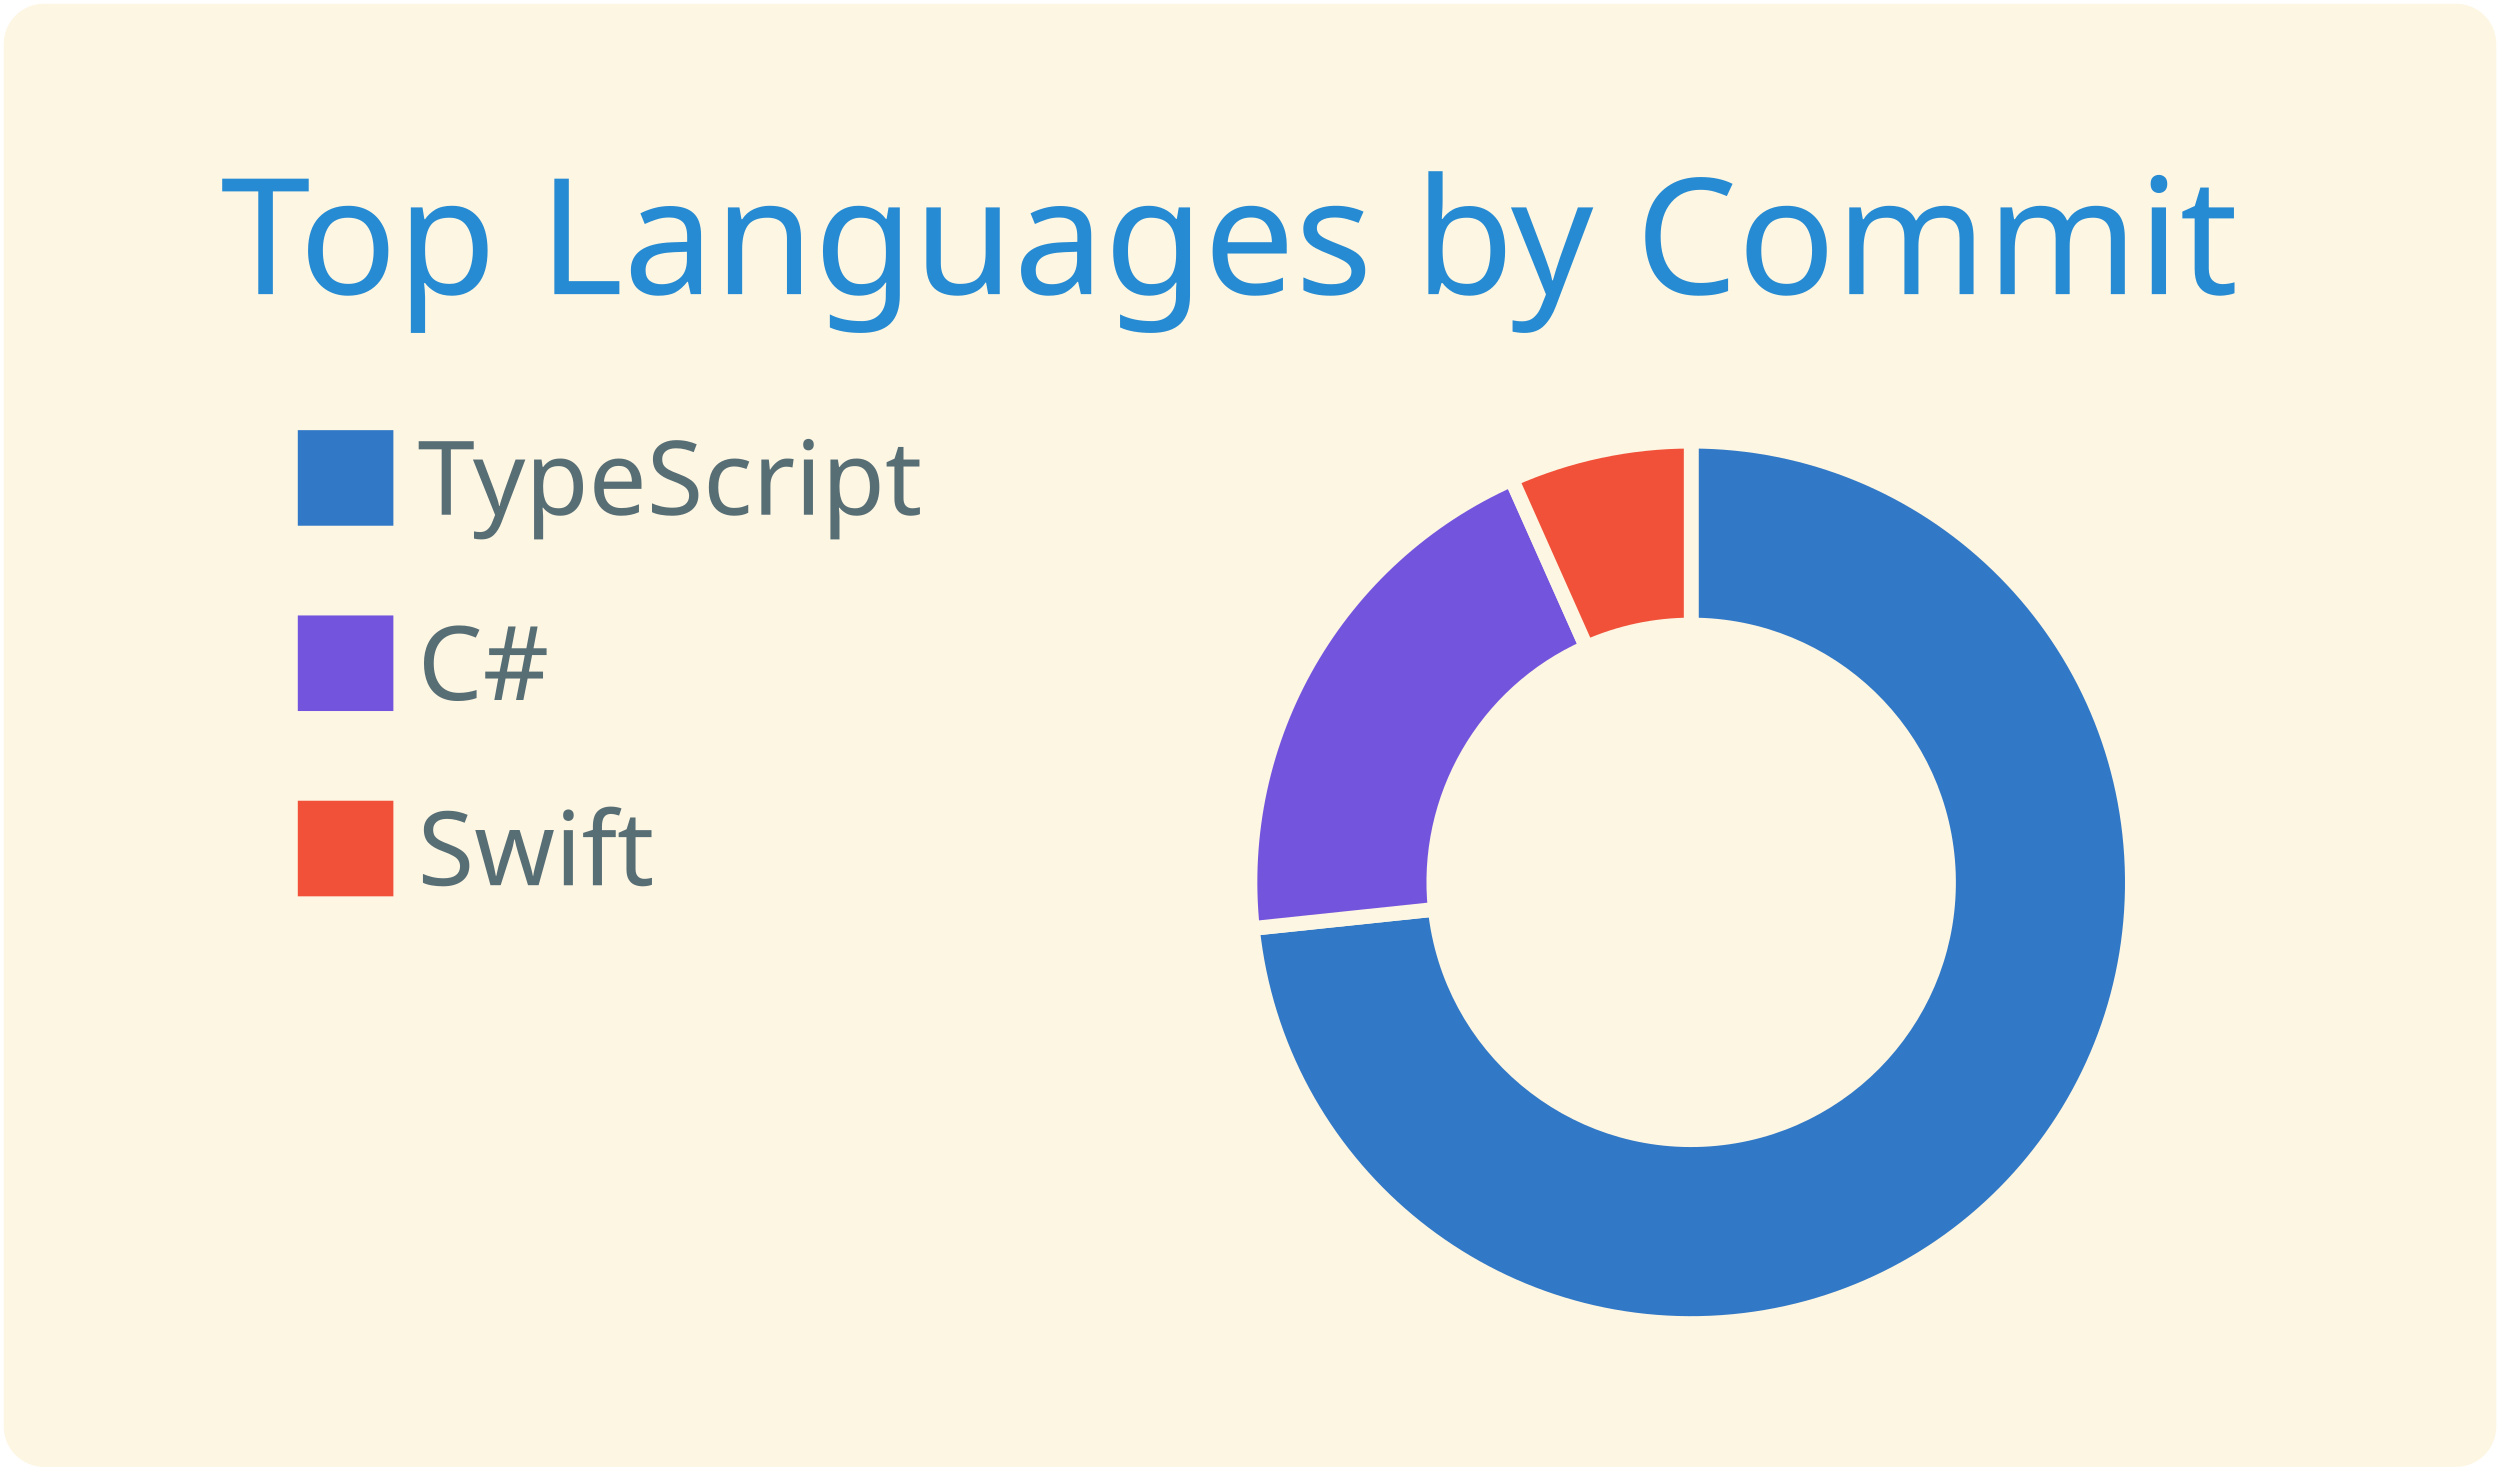
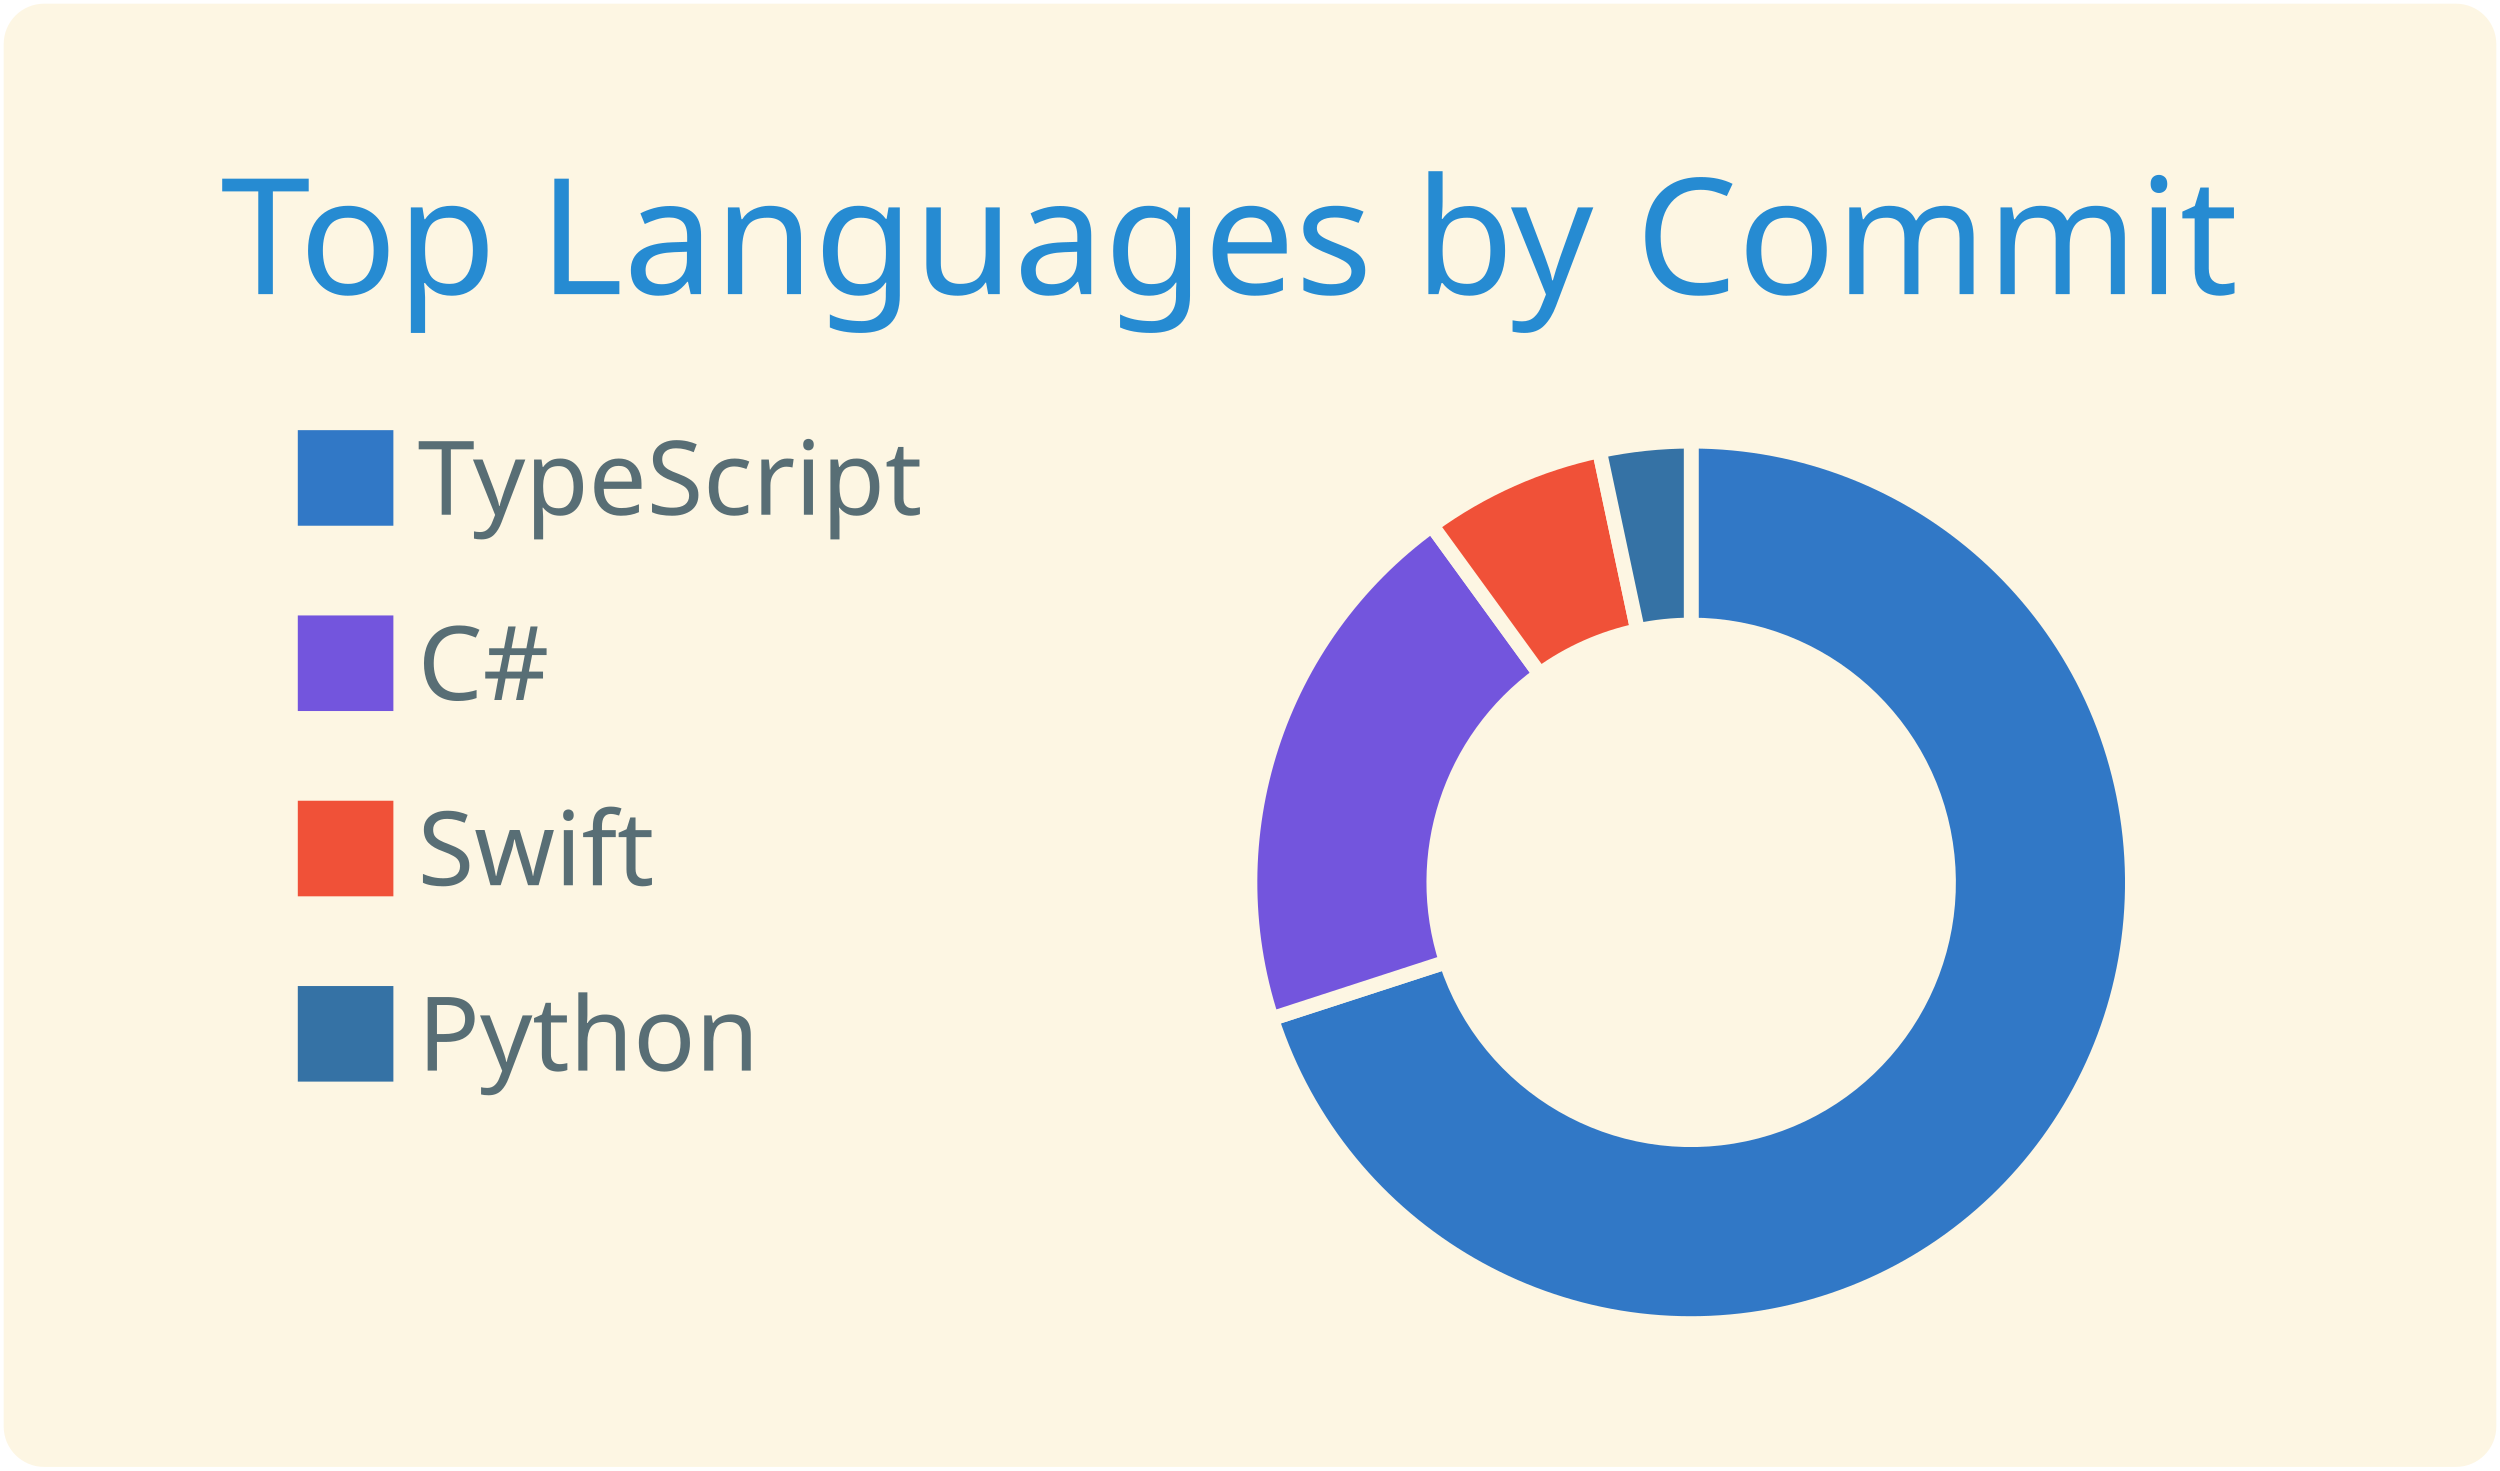
<svg xmlns="http://www.w3.org/2000/svg" width="340" height="200" viewBox="0 0 340 200">
  <style>* {
          font-family: 'Segoe UI', Ubuntu, "Helvetica Neue", Sans-Serif
        }</style>
  <g class="gpsc-root">
    <rect x="1" y="1" rx="5" ry="5" height="99%" width="99.412%" stroke="#fdf6e3" stroke-width="1" fill="#fdf6e3" stroke-opacity="1" />
    <text x="30" y="40" class="gpsc-item" style="--gpsc-i: 0; font-size: 22px; fill: #268bd2;">Top Languages by Commit</text>
    <g transform="translate(0,40)">
      <g transform="translate(40,0)">
        <rect y="18" width="14" height="14" class="gpsc-item" style="--gpsc-i: 0; stroke-width: 1px;" fill="#3178c6" stroke="#fdf6e3" />
        <rect y="43.2" width="14" height="14" class="gpsc-item" style="--gpsc-i: 1; stroke-width: 1px;" fill="#7355dd" stroke="#fdf6e3" />
        <rect y="68.4" width="14" height="14" class="gpsc-item" style="--gpsc-i: 2; stroke-width: 1px;" fill="#F05138" stroke="#fdf6e3" />
+         <rect y="93.6" width="14" height="14" class="gpsc-item" style="--gpsc-i: 3; stroke-width: 1px;" fill="#3572A5" stroke="#fdf6e3" />
        <text x="16.8" y="30" class="gpsc-item" style="--gpsc-i: 0; fill: #586e75; font-size: 14px;">TypeScript</text>
        <text x="16.8" y="55.2" class="gpsc-item" style="--gpsc-i: 1; fill: #586e75; font-size: 14px;">C#</text>
        <text x="16.8" y="80.4" class="gpsc-item" style="--gpsc-i: 2; fill: #586e75; font-size: 14px;">Swift</text>
+         <text x="16.8" y="105.6" class="gpsc-item" style="--gpsc-i: 3; fill: #586e75; font-size: 14px;">Python</text>
      </g>
      <g transform="translate( 230, 80 )">
        <g class="arc" style="--gpsc-i: 0;">
-           <path d="M3.67394039744206e-15,-60A60,60,0,1,1,-59.671,6.272L-34.808,3.658A35,35,0,1,0,2.1431318985078682e-15,-35Z" style="fill: #3178c6; stroke-width: 2px;" stroke="#fdf6e3" />
+           <path d="M3.67394039744206e-15,-60A60,60,0,1,1,-57.063,18.541L-33.287,10.816A35,35,0,1,0,2.1431318985078682e-15,-35Z" style="fill: #3178c6; stroke-width: 2px;" stroke="#fdf6e3" />
        </g>
        <g class="arc" style="--gpsc-i: 1;">
-           <path d="M-59.671,6.272A60,60,0,0,1,-24.404,-54.813L-14.236,-31.974A35,35,0,0,0,-34.808,3.658Z" style="fill: #7355dd; stroke-width: 2px;" stroke="#fdf6e3" />
+           <path d="M-57.063,18.541A60,60,0,0,1,-35.267,-48.541L-20.572,-28.316A35,35,0,0,0,-33.287,10.816Z" style="fill: #7355dd; stroke-width: 2px;" stroke="#fdf6e3" />
        </g>
        <g class="arc" style="--gpsc-i: 2;">
-           <path d="M-24.404,-54.813A60,60,0,0,1,-6.431252637433369e-14,-60L-3.7515640385027985e-14,-35A35,35,0,0,0,-14.236,-31.974Z" style="fill: #F05138; stroke-width: 2px;" stroke="#fdf6e3" />
+           <path d="M-35.267,-48.541A60,60,0,0,1,-12.475,-58.689L-7.277,-34.235A35,35,0,0,0,-20.572,-28.316Z" style="fill: #F05138; stroke-width: 2px;" stroke="#fdf6e3" />
+         </g>
+         <g class="arc" style="--gpsc-i: 3;">
+           <path d="M-12.475,-58.689A60,60,0,0,1,-1.1021821192326178e-14,-60L-6.429395695523604e-15,-35A35,35,0,0,0,-7.277,-34.235Z" style="fill: #3572A5; stroke-width: 2px;" stroke="#fdf6e3" />
        </g>
      </g>
    </g>
  </g>
</svg>
